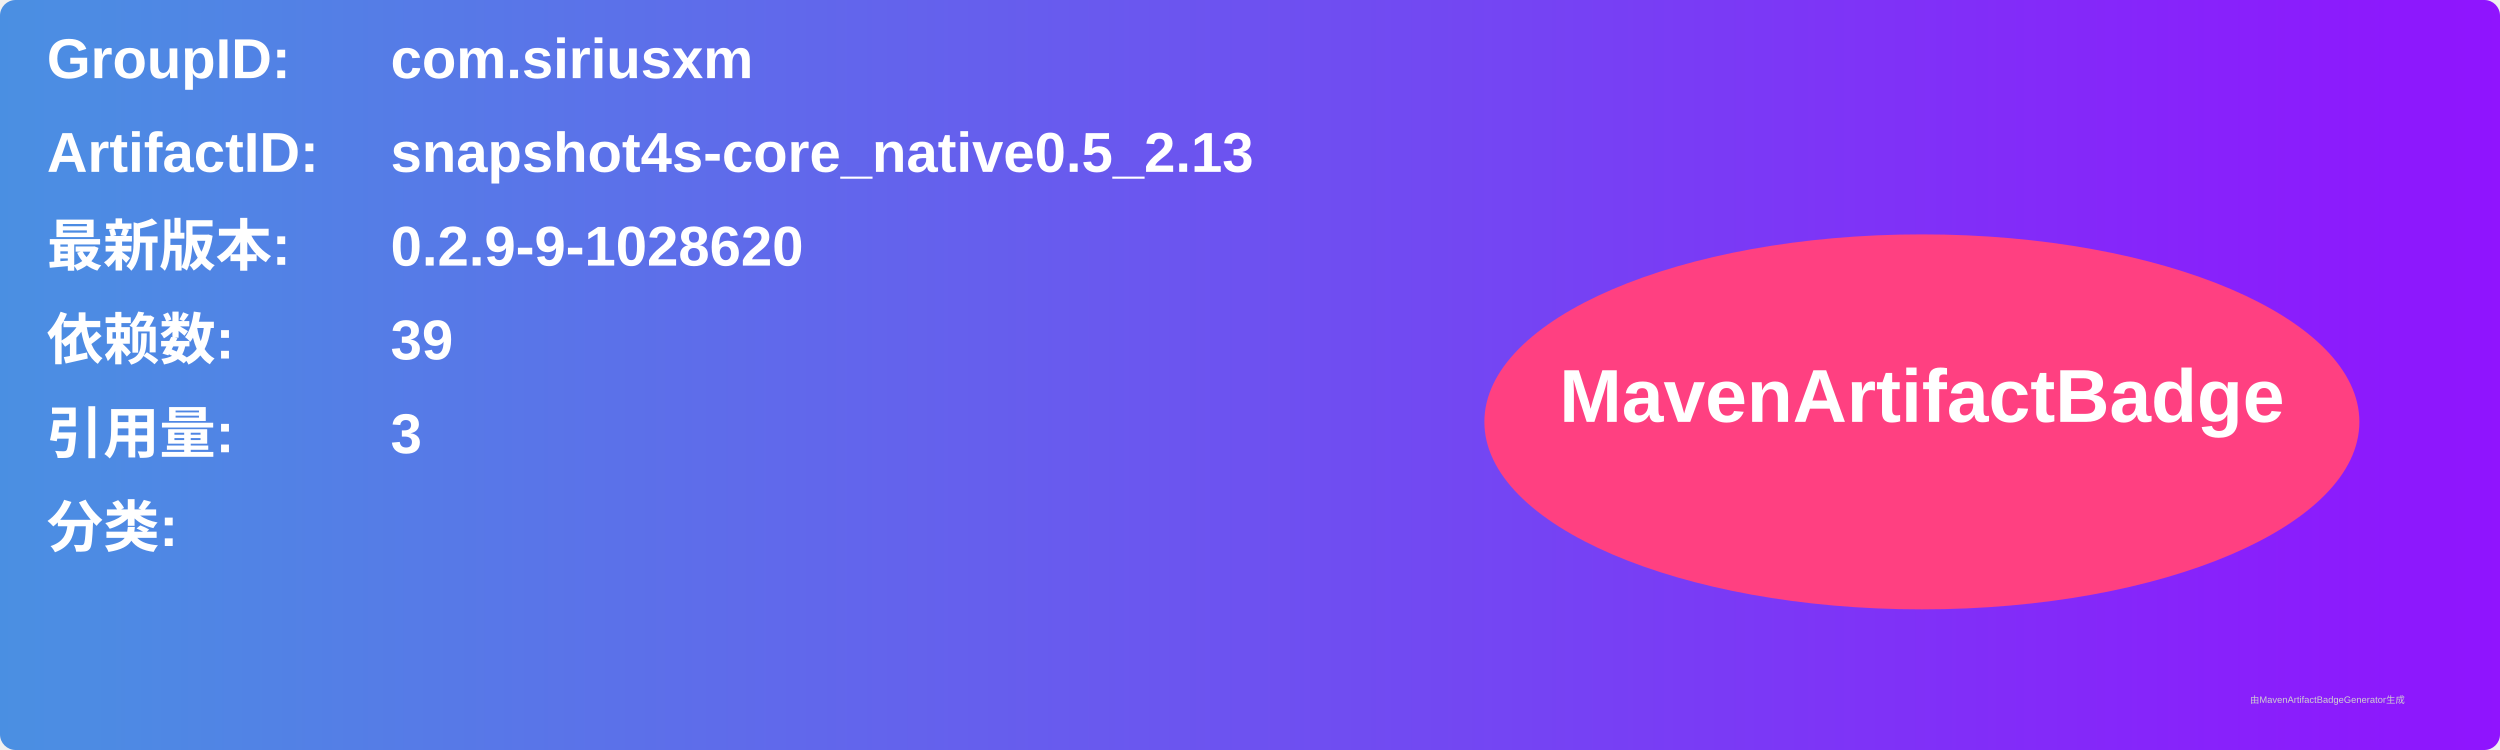
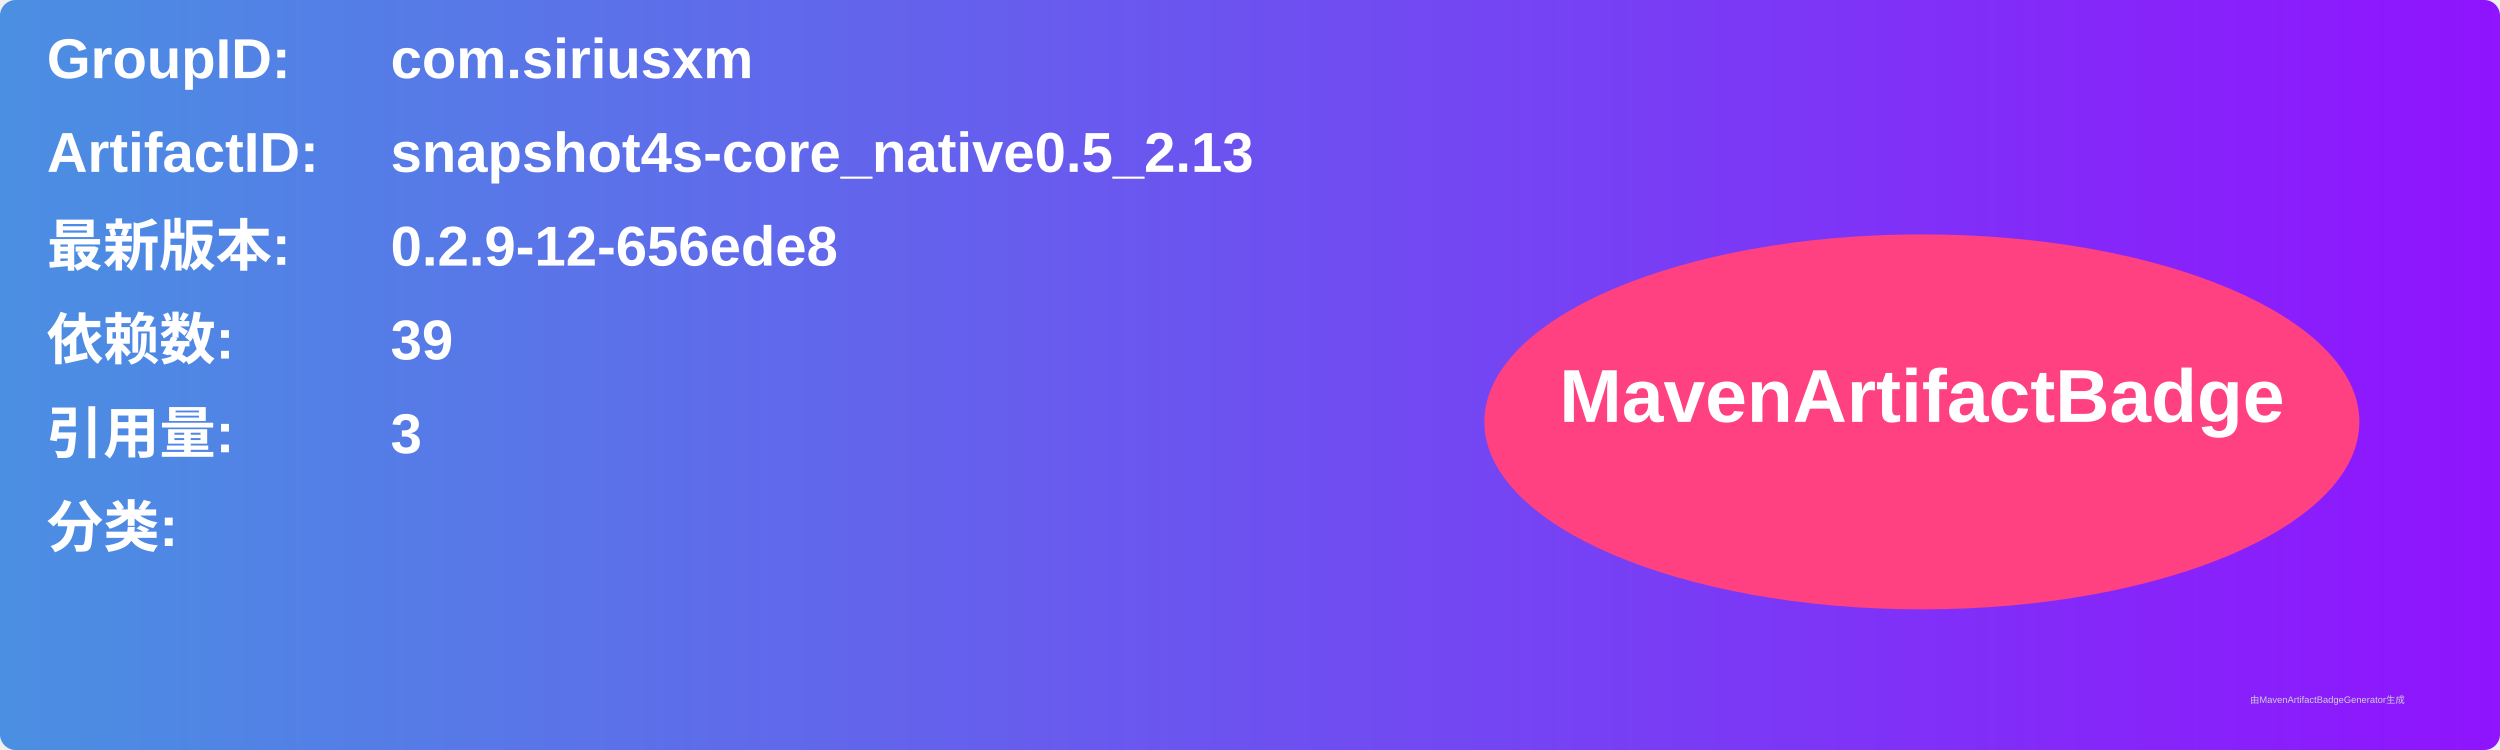
<svg xmlns="http://www.w3.org/2000/svg" width="800" height="240" viewBox="0 0 800 240">
  <linearGradient id="grad" x1="0%" y1="0%" x2="100%" y2="0%">
    <stop offset="0%" stop-color="#4a90e2" />
    <stop offset="100%" stop-color="#9013fe" />
  </linearGradient>
  <rect width="100%" height="100%" rx="5" ry="5" fill="url(#grad)" />
  <g transform="translate(15, 15)">
    <text x="0" y="10" font-family="Arial" font-size="18" fill="white" font-weight="bold" width="260">GroupID:</text>
    <text x="110" y="10" font-family="Arial" font-size="18" fill="white" font-weight="bold" width="460">com.siriusxm</text>
    <text x="0" y="40" font-family="Arial" font-size="18" fill="white" font-weight="bold" width="260">ArtifactID:</text>
    <text x="110" y="40" font-family="Arial" font-size="18" fill="white" font-weight="bold" width="460">snapshot4s-core_native0.5_2.13</text>
    <text x="0" y="70" font-family="Arial" font-size="18" fill="white" font-weight="bold">最新版本:</text>
    <text x="110" y="70" font-family="Arial" font-size="18" fill="white" font-weight="bold">
-       <tspan font-weight="bold">0.2.9-9-1028620</tspan>
+       <tspan font-weight="bold">0.2.9-12-656ede8</tspan>
    </text>
    <text x="0" y="100" font-family="Arial" font-size="18" fill="white" font-weight="bold">依赖数: </text>
    <text x="110" y="100" font-family="Arial" font-size="18" fill="white">
      <tspan font-weight="bold">39</tspan>
    </text>
    <text x="0" y="130" font-family="Arial" font-size="18" fill="white" font-weight="bold">引用量: </text>
    <text x="110" y="130" font-family="Arial" font-size="18" fill="white">
      <tspan font-weight="bold">3</tspan>
    </text>
    <text x="0" y="160" font-family="Arial" font-size="18" fill="white" font-weight="bold">分类:</text>
    <text x="10" y="190" font-family="Arial" font-size="10" fill="white">
      <tspan font-weight="bold" />
    </text>
    <ellipse cx="600" cy="120" rx="140" ry="60" fill="#ff4081" />
    <text x="600" y="120" text-anchor="middle" font-family="Arial" font-size="24" fill="white" font-weight="bold">MavenArtifactBadge</text>
  </g>
  <text x="720" y="225" font-family="Arial" font-size="3" fill="#d0d0d0">由MavenArtifactBadgeGenerator生成</text>
</svg>
